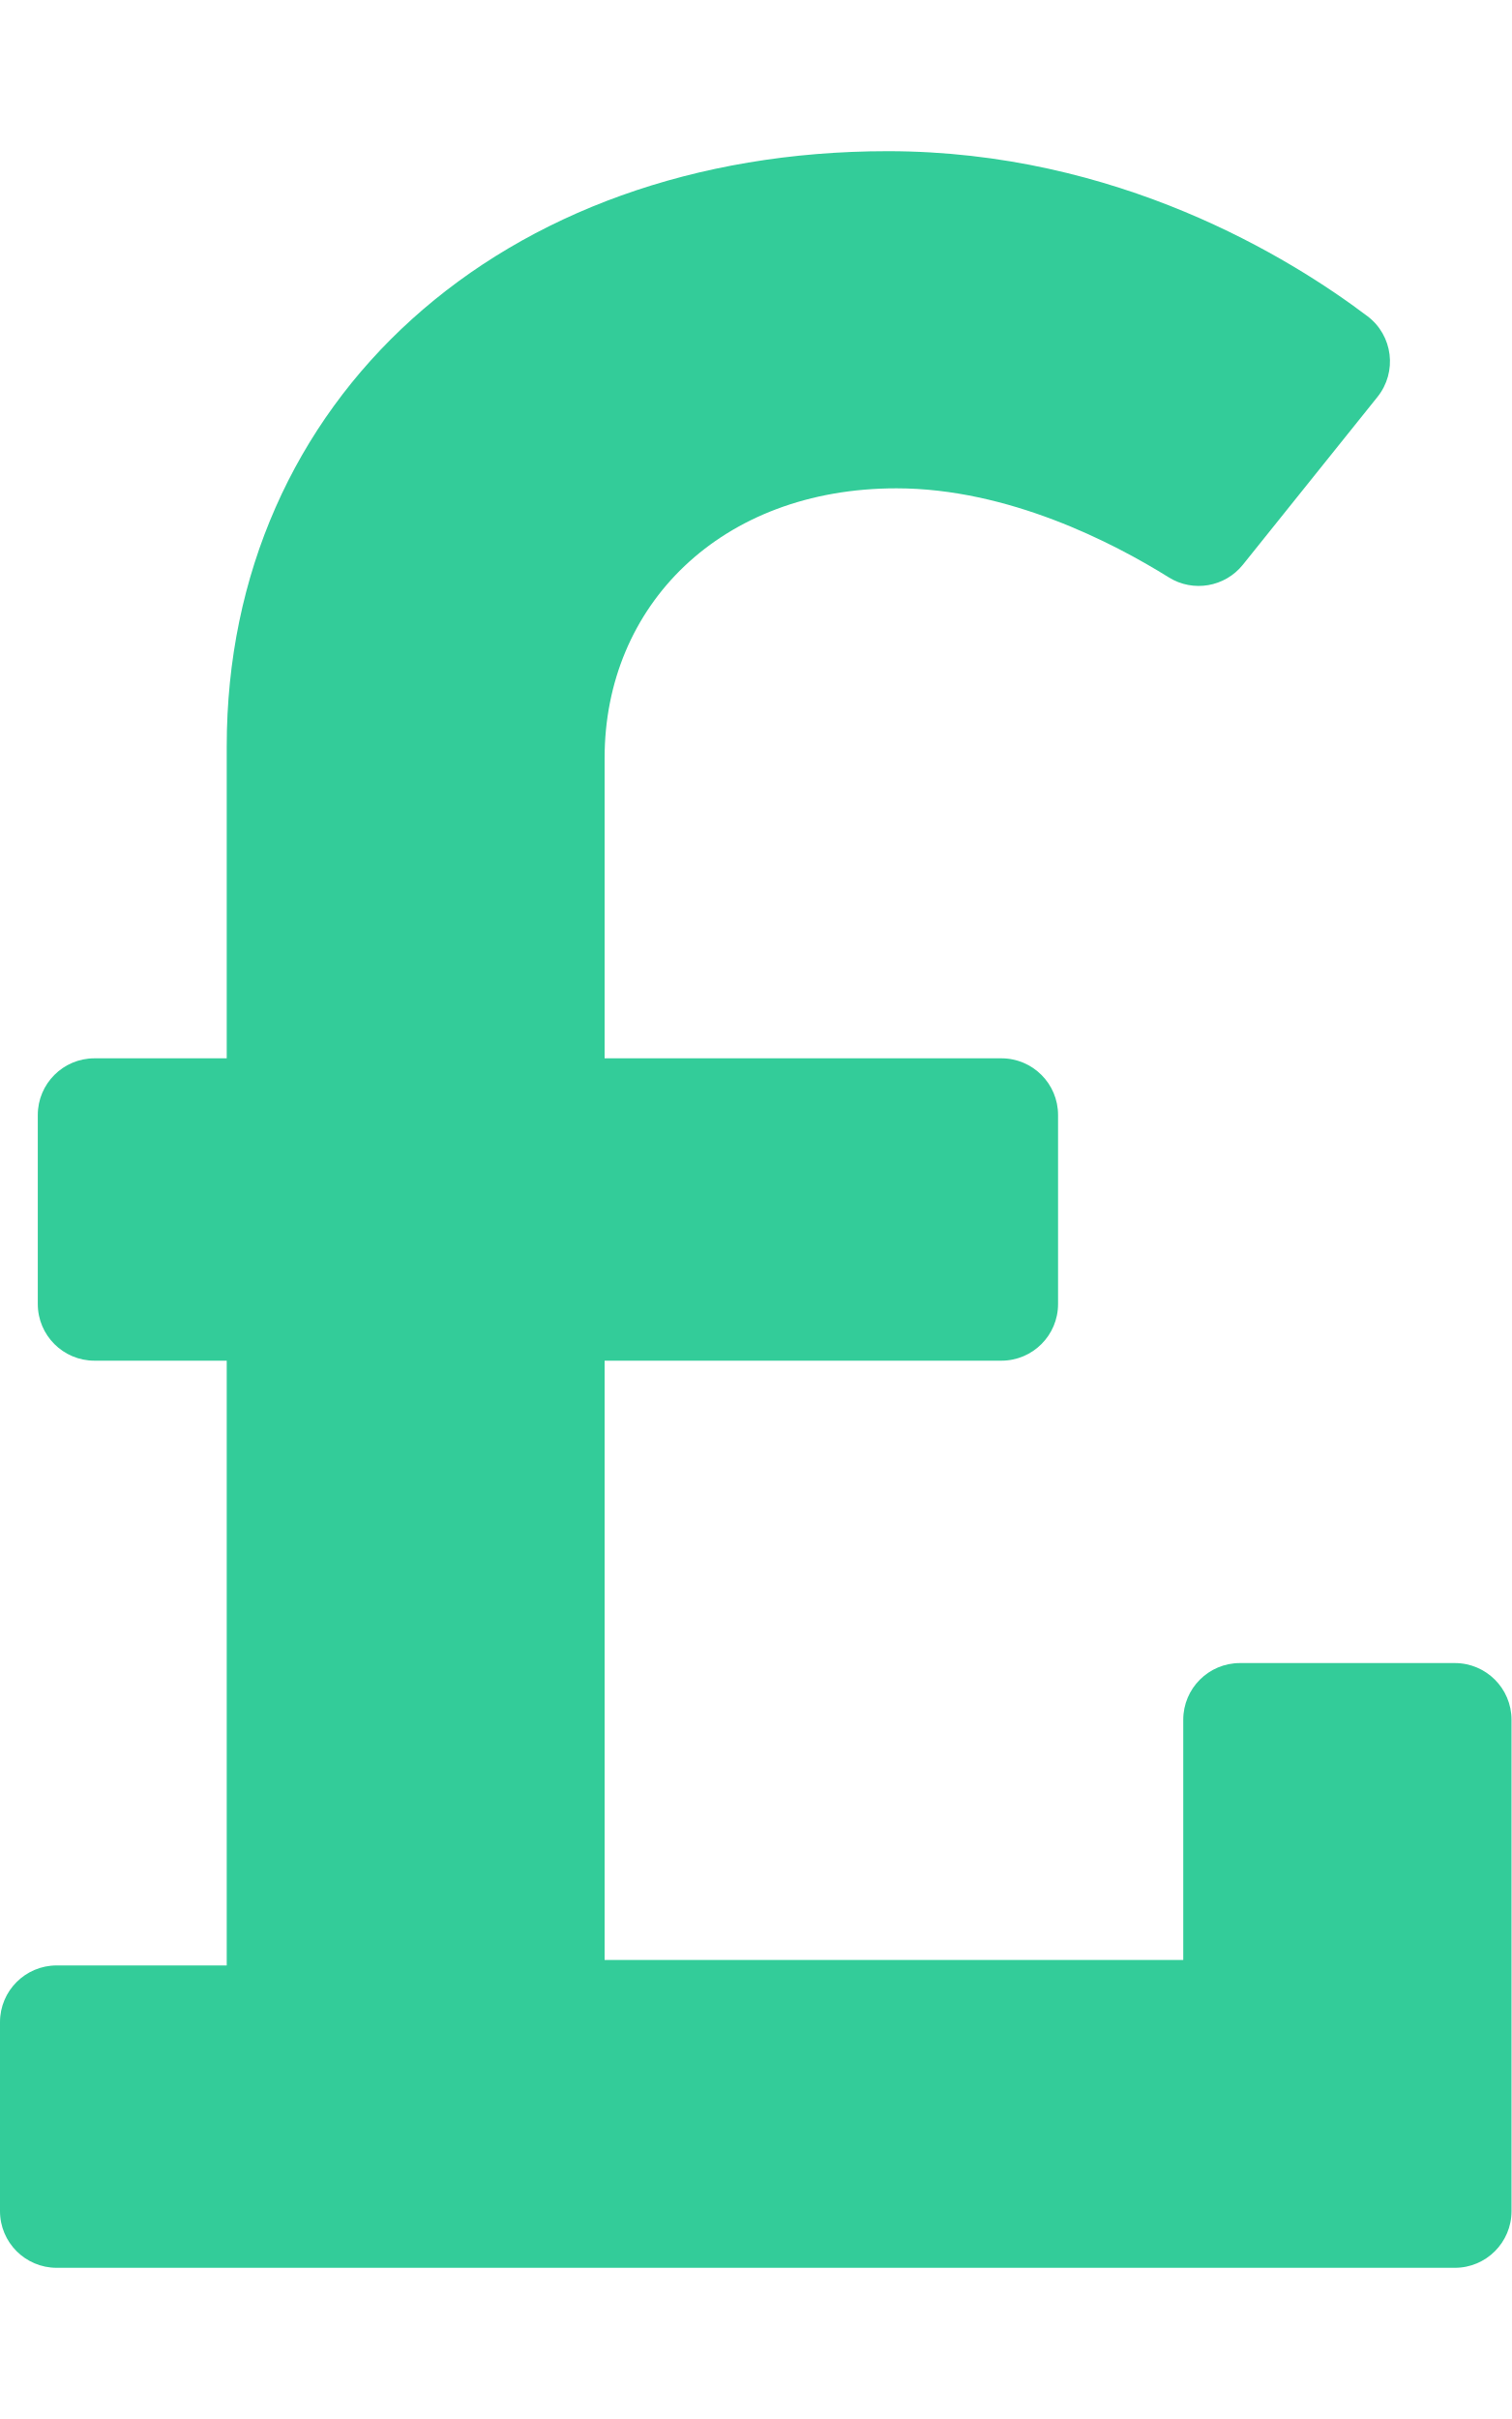
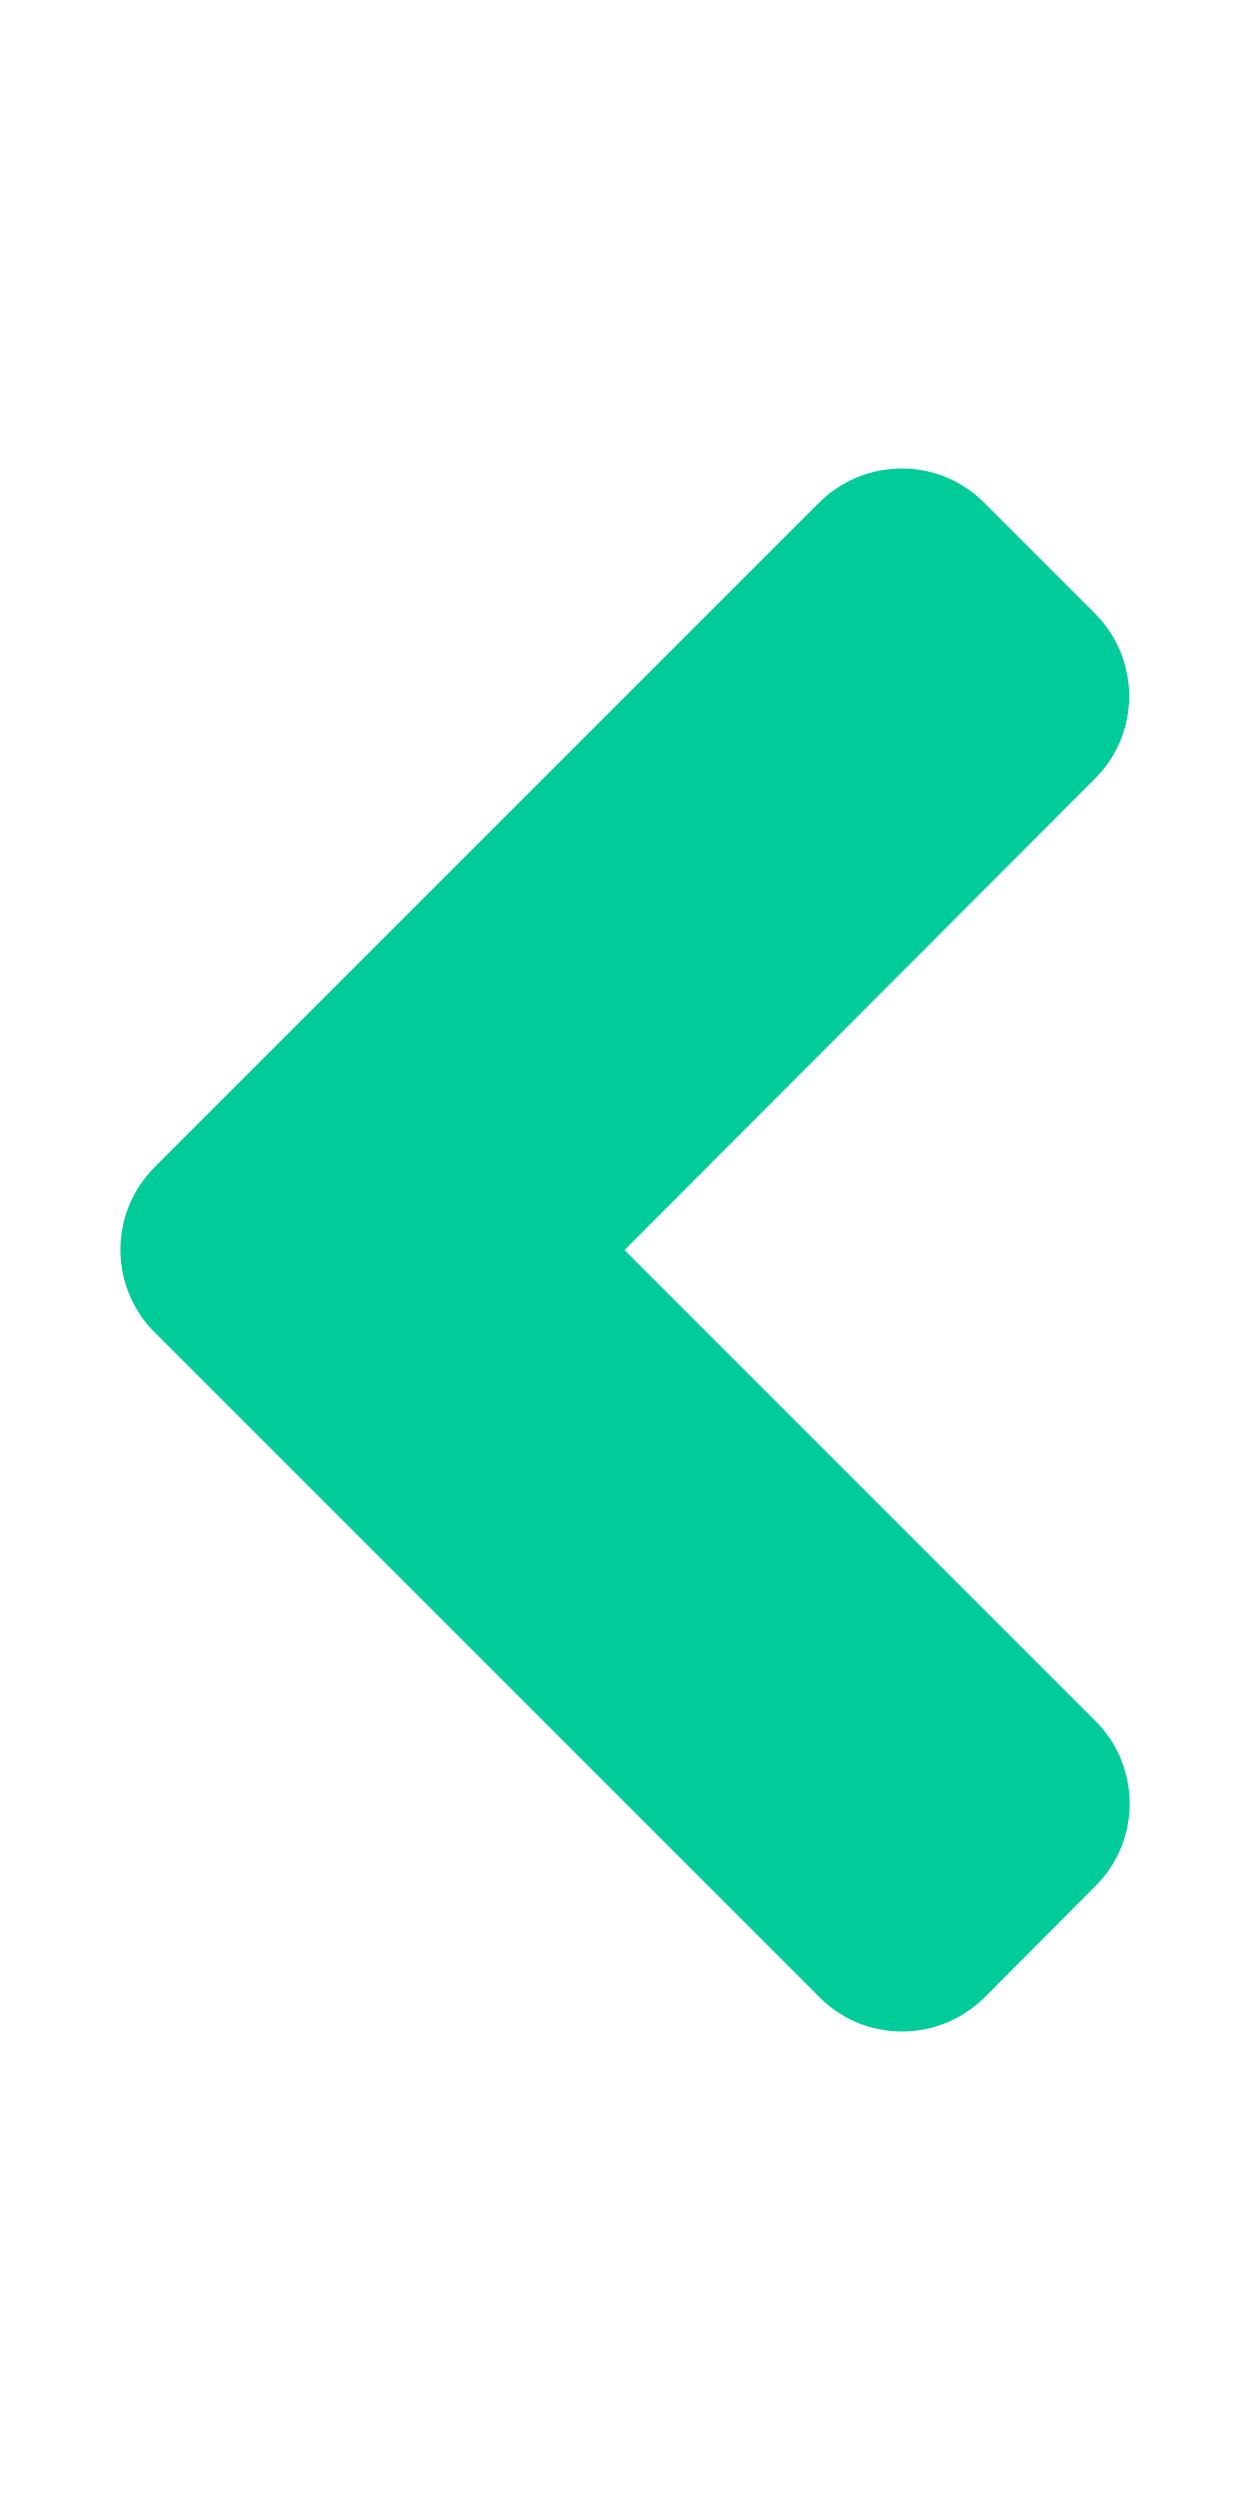
- <svg xmlns="http://www.w3.org/2000/svg" style="fill:#33CC99;" viewBox="0 0 320 512">
-   <path d="M308 352h-45.495c-6.627 0-12 5.373-12 12v50.848H128V288h84c6.627 0 12-5.373 12-12v-40c0-6.627-5.373-12-12-12h-84v-63.556c0-32.266 24.562-57.086 61.792-57.086 23.658 0 45.878 11.505 57.652 18.849 5.151 3.213 11.888 2.051 15.688-2.685l28.493-35.513c4.233-5.276 3.279-13.005-2.119-17.081C273.124 54.56 236.576 32 187.931 32 106.026 32 48 84.742 48 157.961V224H20c-6.627 0-12 5.373-12 12v40c0 6.627 5.373 12 12 12h28v128H12c-6.627 0-12 5.373-12 12v40c0 6.627 5.373 12 12 12h296c6.627 0 12-5.373 12-12V364c0-6.627-5.373-12-12-12z" />
+ <svg xmlns="http://www.w3.org/2000/svg" style="fill:#00CC99;" viewBox="0 0 256 512">
+   <path d="M31.7 239l136-136c9.4-9.4 24.6-9.4 33.9 0l22.6 22.6c9.4 9.4 9.4 24.6 0 33.9L127.9 256l96.4 96.4c9.4 9.4 9.4 24.6 0 33.9L201.7 409c-9.4 9.4-24.6 9.4-33.9 0l-136-136c-9.5-9.4-9.5-24.6-.1-34z" />
</svg>
